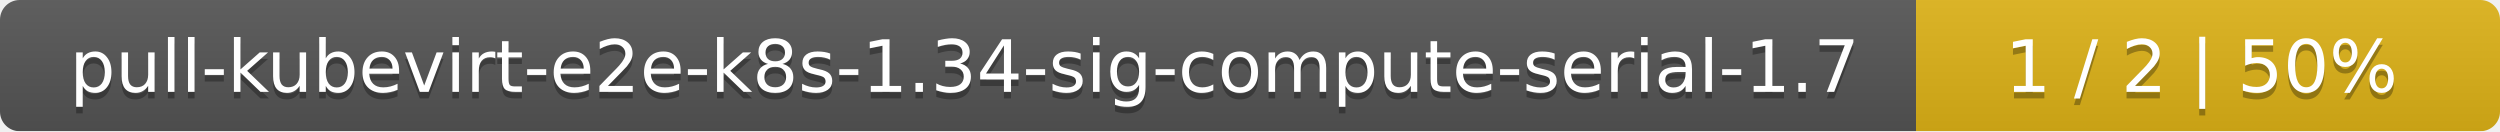
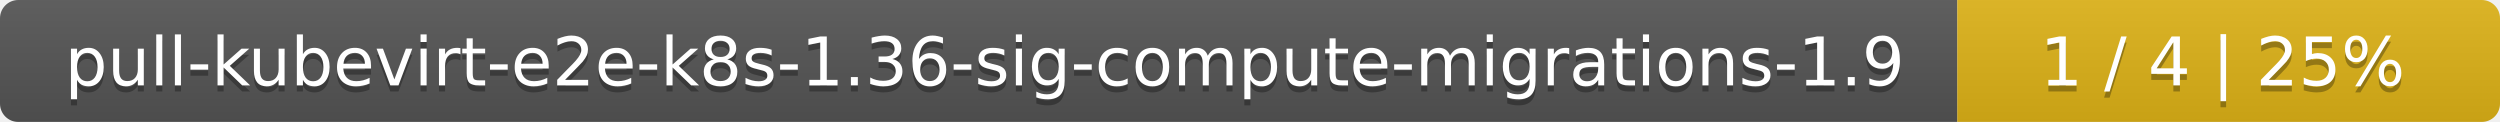
- <svg xmlns="http://www.w3.org/2000/svg" width="381" height="20">
+ <svg xmlns="http://www.w3.org/2000/svg" width="410" height="20">
  <linearGradient id="smooth" x2="0" y2="100%">
    <stop offset="0" stop-color="#bbb" stop-opacity=".1" />
    <stop offset="1" stop-opacity=".1" />
  </linearGradient>
  <mask id="round">
-     <rect width="381" height="20" rx="3" fill="#fff" />
+     <rect width="410" height="20" rx="3" fill="#fff" />
  </mask>
  <g mask="url(#round)">
-     <rect width="292" height="20" fill="#555" />
-     <rect x="292" width="89" height="20" fill="#dfb317" />
-     <rect width="381" height="20" fill="url(#smooth)" />
+     <rect width="321" height="20" fill="#555" />
+     <rect x="321" width="89" height="20" fill="#dfb317" />
+     <rect width="410" height="20" fill="url(#smooth)" />
  </g>
  <g fill="#fff" text-anchor="middle" font-family="DejaVu Sans,Verdana,Geneva,sans-serif" font-size="11">
-     <text x="147" y="15" fill="#010101" fill-opacity=".3">pull-kubevirt-e2e-k8s-1.34-sig-compute-serial-1.7</text>
-     <text x="147" y="14">pull-kubevirt-e2e-k8s-1.34-sig-compute-serial-1.7</text>
-     <text x="335.5" y="15" fill="#010101" fill-opacity=".3">1 / 2    |    50%</text>
-     <text x="335.5" y="14">1 / 2    |    50%</text>
+     <text x="161.5" y="15" fill="#010101" fill-opacity=".3">pull-kubevirt-e2e-k8s-1.36-sig-compute-migrations-1.9</text>
+     <text x="161.5" y="14">pull-kubevirt-e2e-k8s-1.36-sig-compute-migrations-1.9</text>
+     <text x="364.5" y="15" fill="#010101" fill-opacity=".3">1 / 4    |    25%</text>
+     <text x="364.5" y="14">1 / 4    |    25%</text>
  </g>
</svg>
